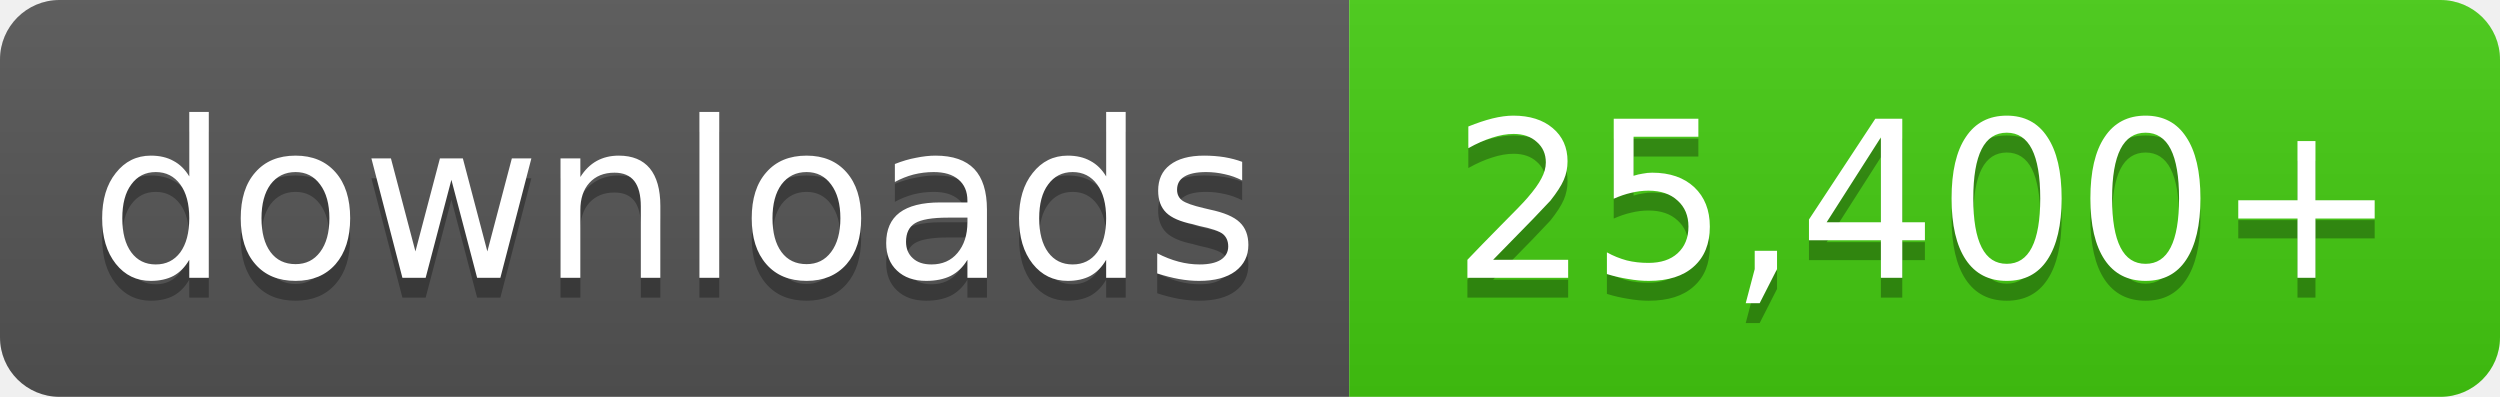
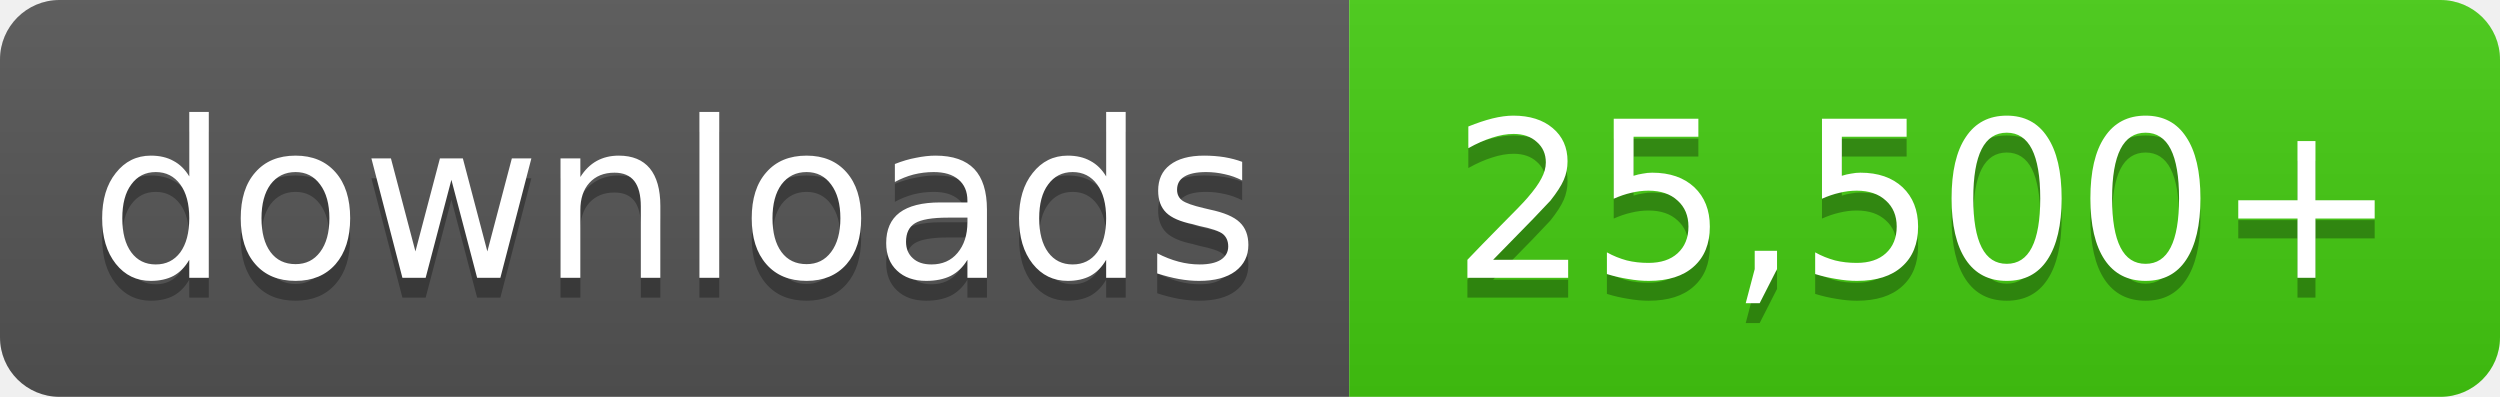
- <svg xmlns="http://www.w3.org/2000/svg" width="126" height="20" role="img" aria-label="downloads: 25,400+">
+ <svg xmlns="http://www.w3.org/2000/svg" width="126" height="20" role="img" aria-label="downloads: 25,500+">
  <linearGradient id="s" x2="0" y2="100%">
    <stop offset="0" stop-color="#bbb" stop-opacity=".1" />
    <stop offset="1" stop-opacity=".1" />
  </linearGradient>
  <clipPath id="r">
    <rect width="126" height="20" rx="3" fill="#fff" />
  </clipPath>
  <g clip-path="url(#r)">
    <rect width="68" height="20" fill="#555" />
    <rect x="68" width="58" height="20" fill="#4c1" />
    <rect width="126" height="20" fill="url(#s)" />
  </g>
  <g fill="#fff" text-anchor="middle" font-family="Verdana,Geneva,DejaVu Sans,sans-serif" font-size="11">
    <text x="34.0" y="15" fill="#010101" fill-opacity=".3">downloads</text>
    <text x="34.0" y="14">downloads</text>
-     <text x="97.0" y="15" fill="#010101" fill-opacity=".3">25,400+</text>
-     <text x="97.0" y="14">25,400+</text>
+     <text x="97.0" y="15" fill="#010101" fill-opacity=".3">25,500+</text>
+     <text x="97.0" y="14">25,500+</text>
  </g>
</svg>
